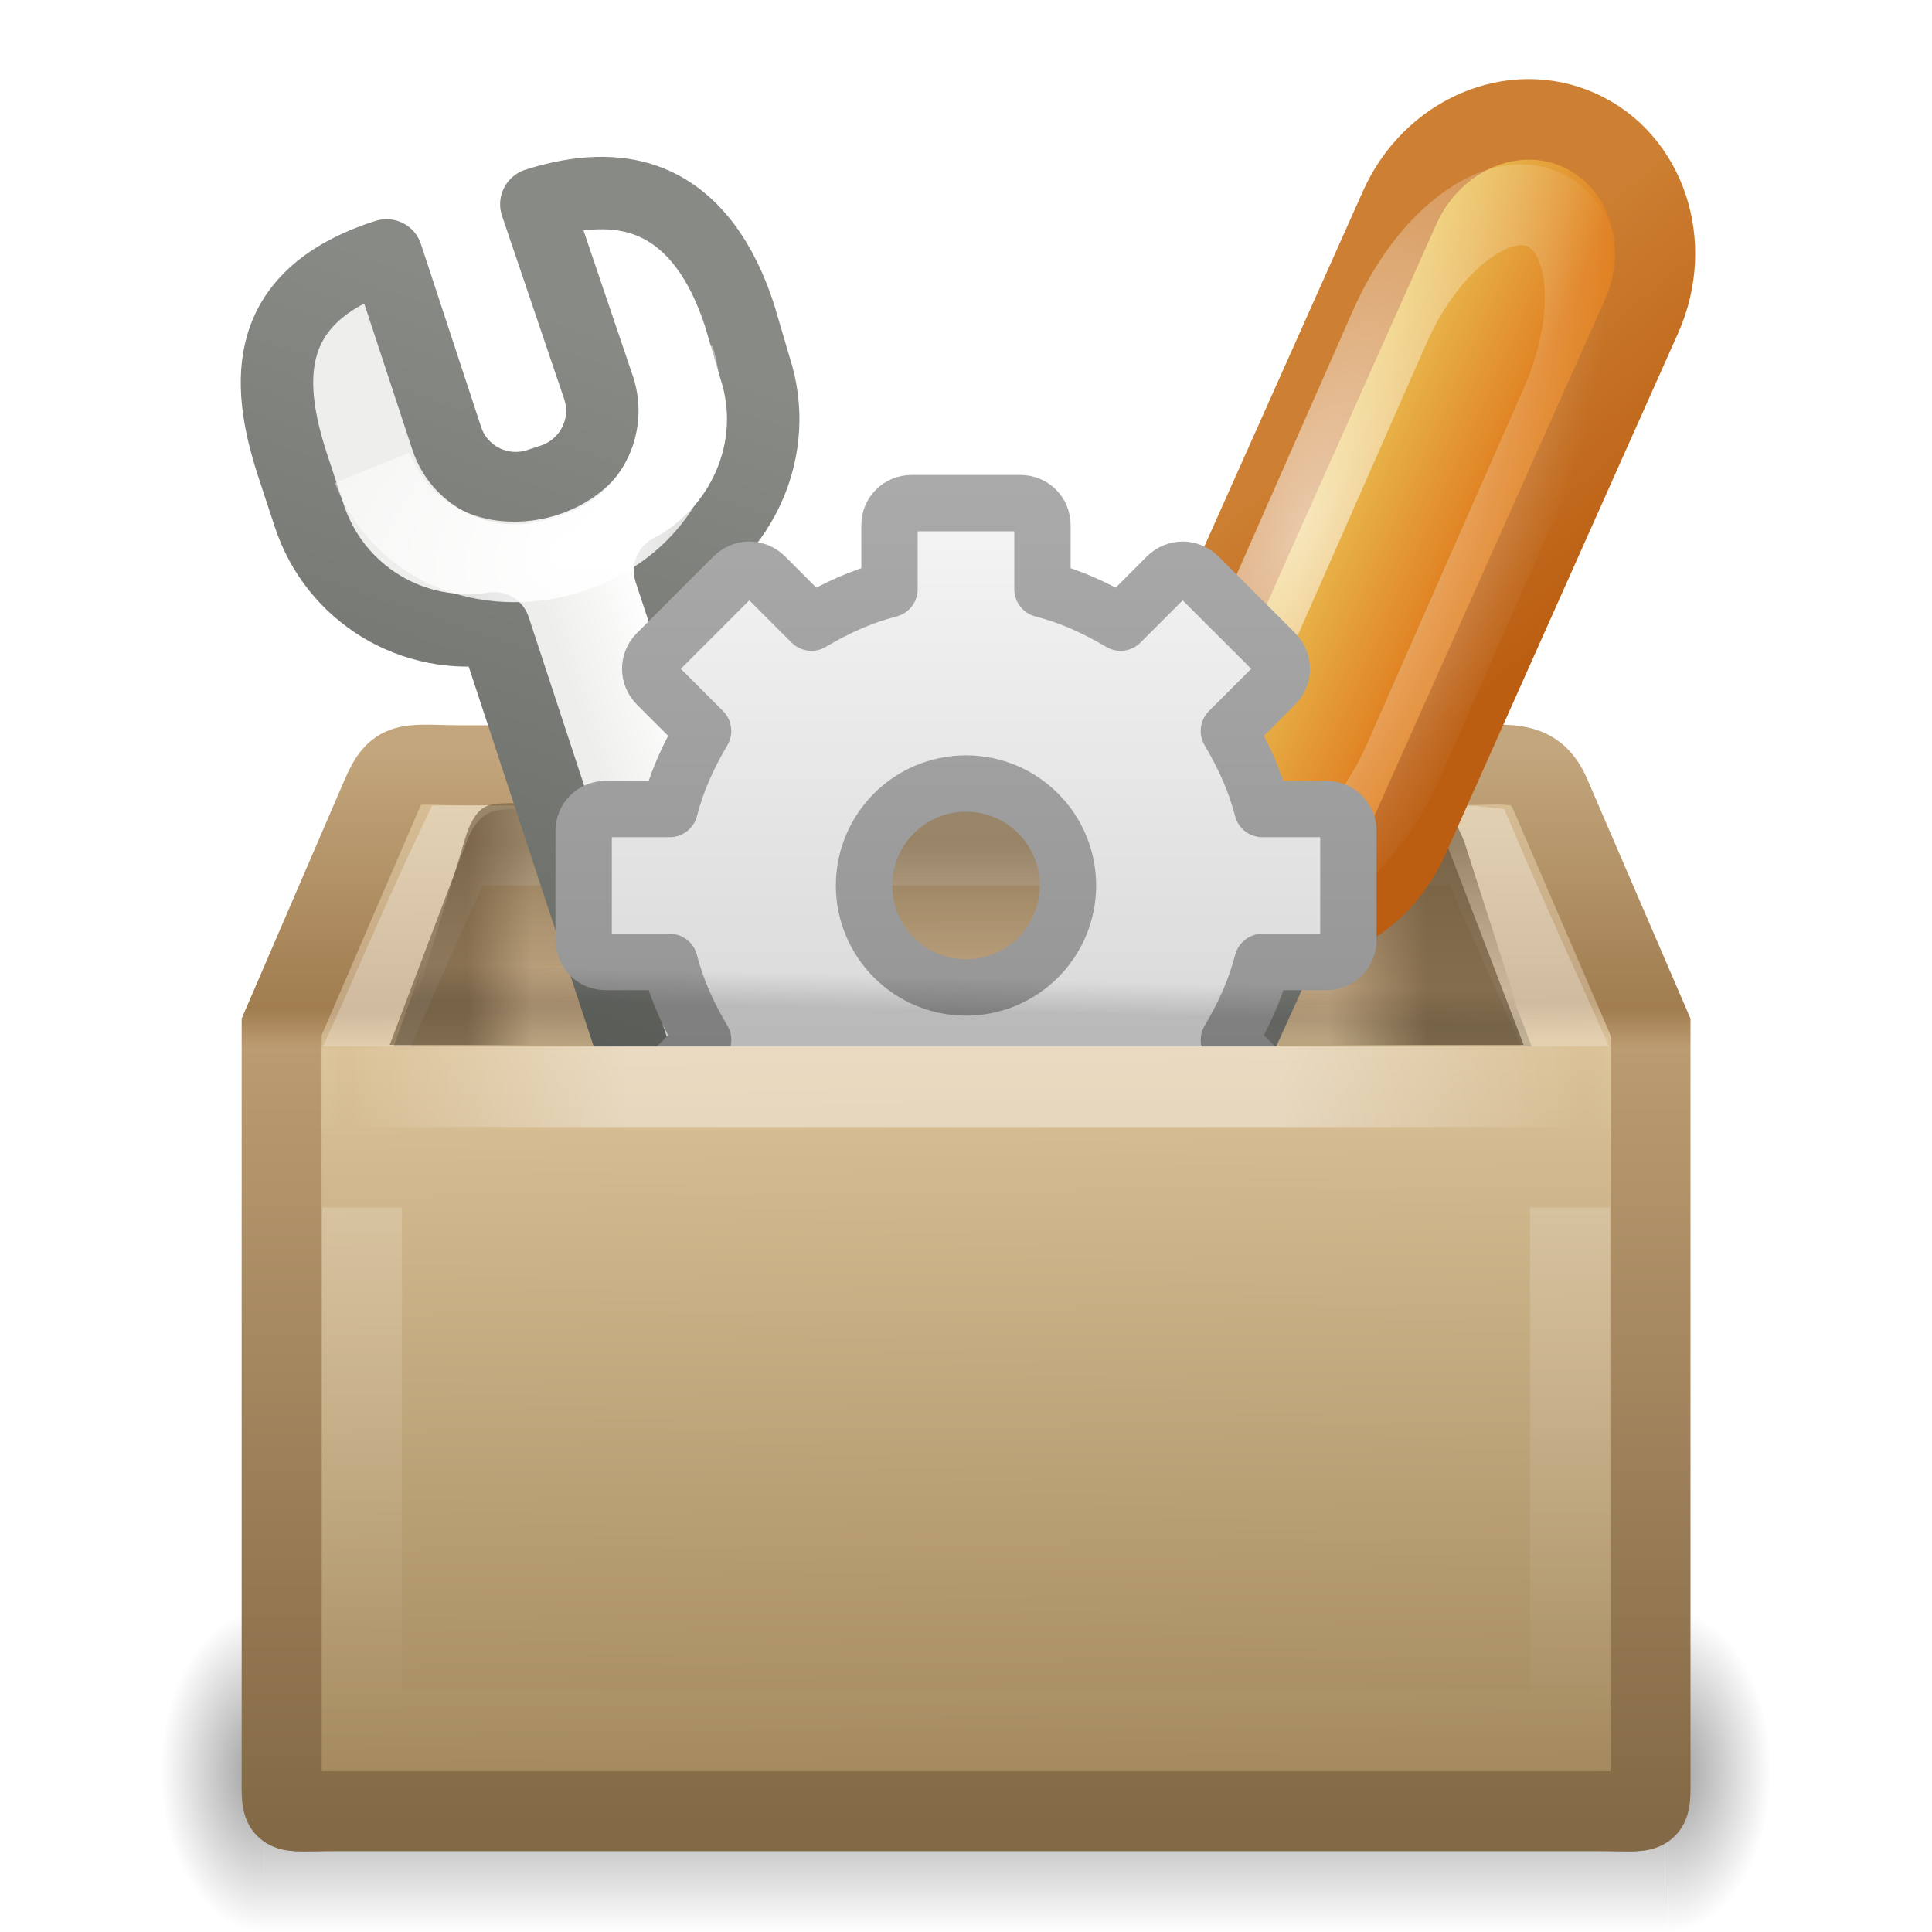
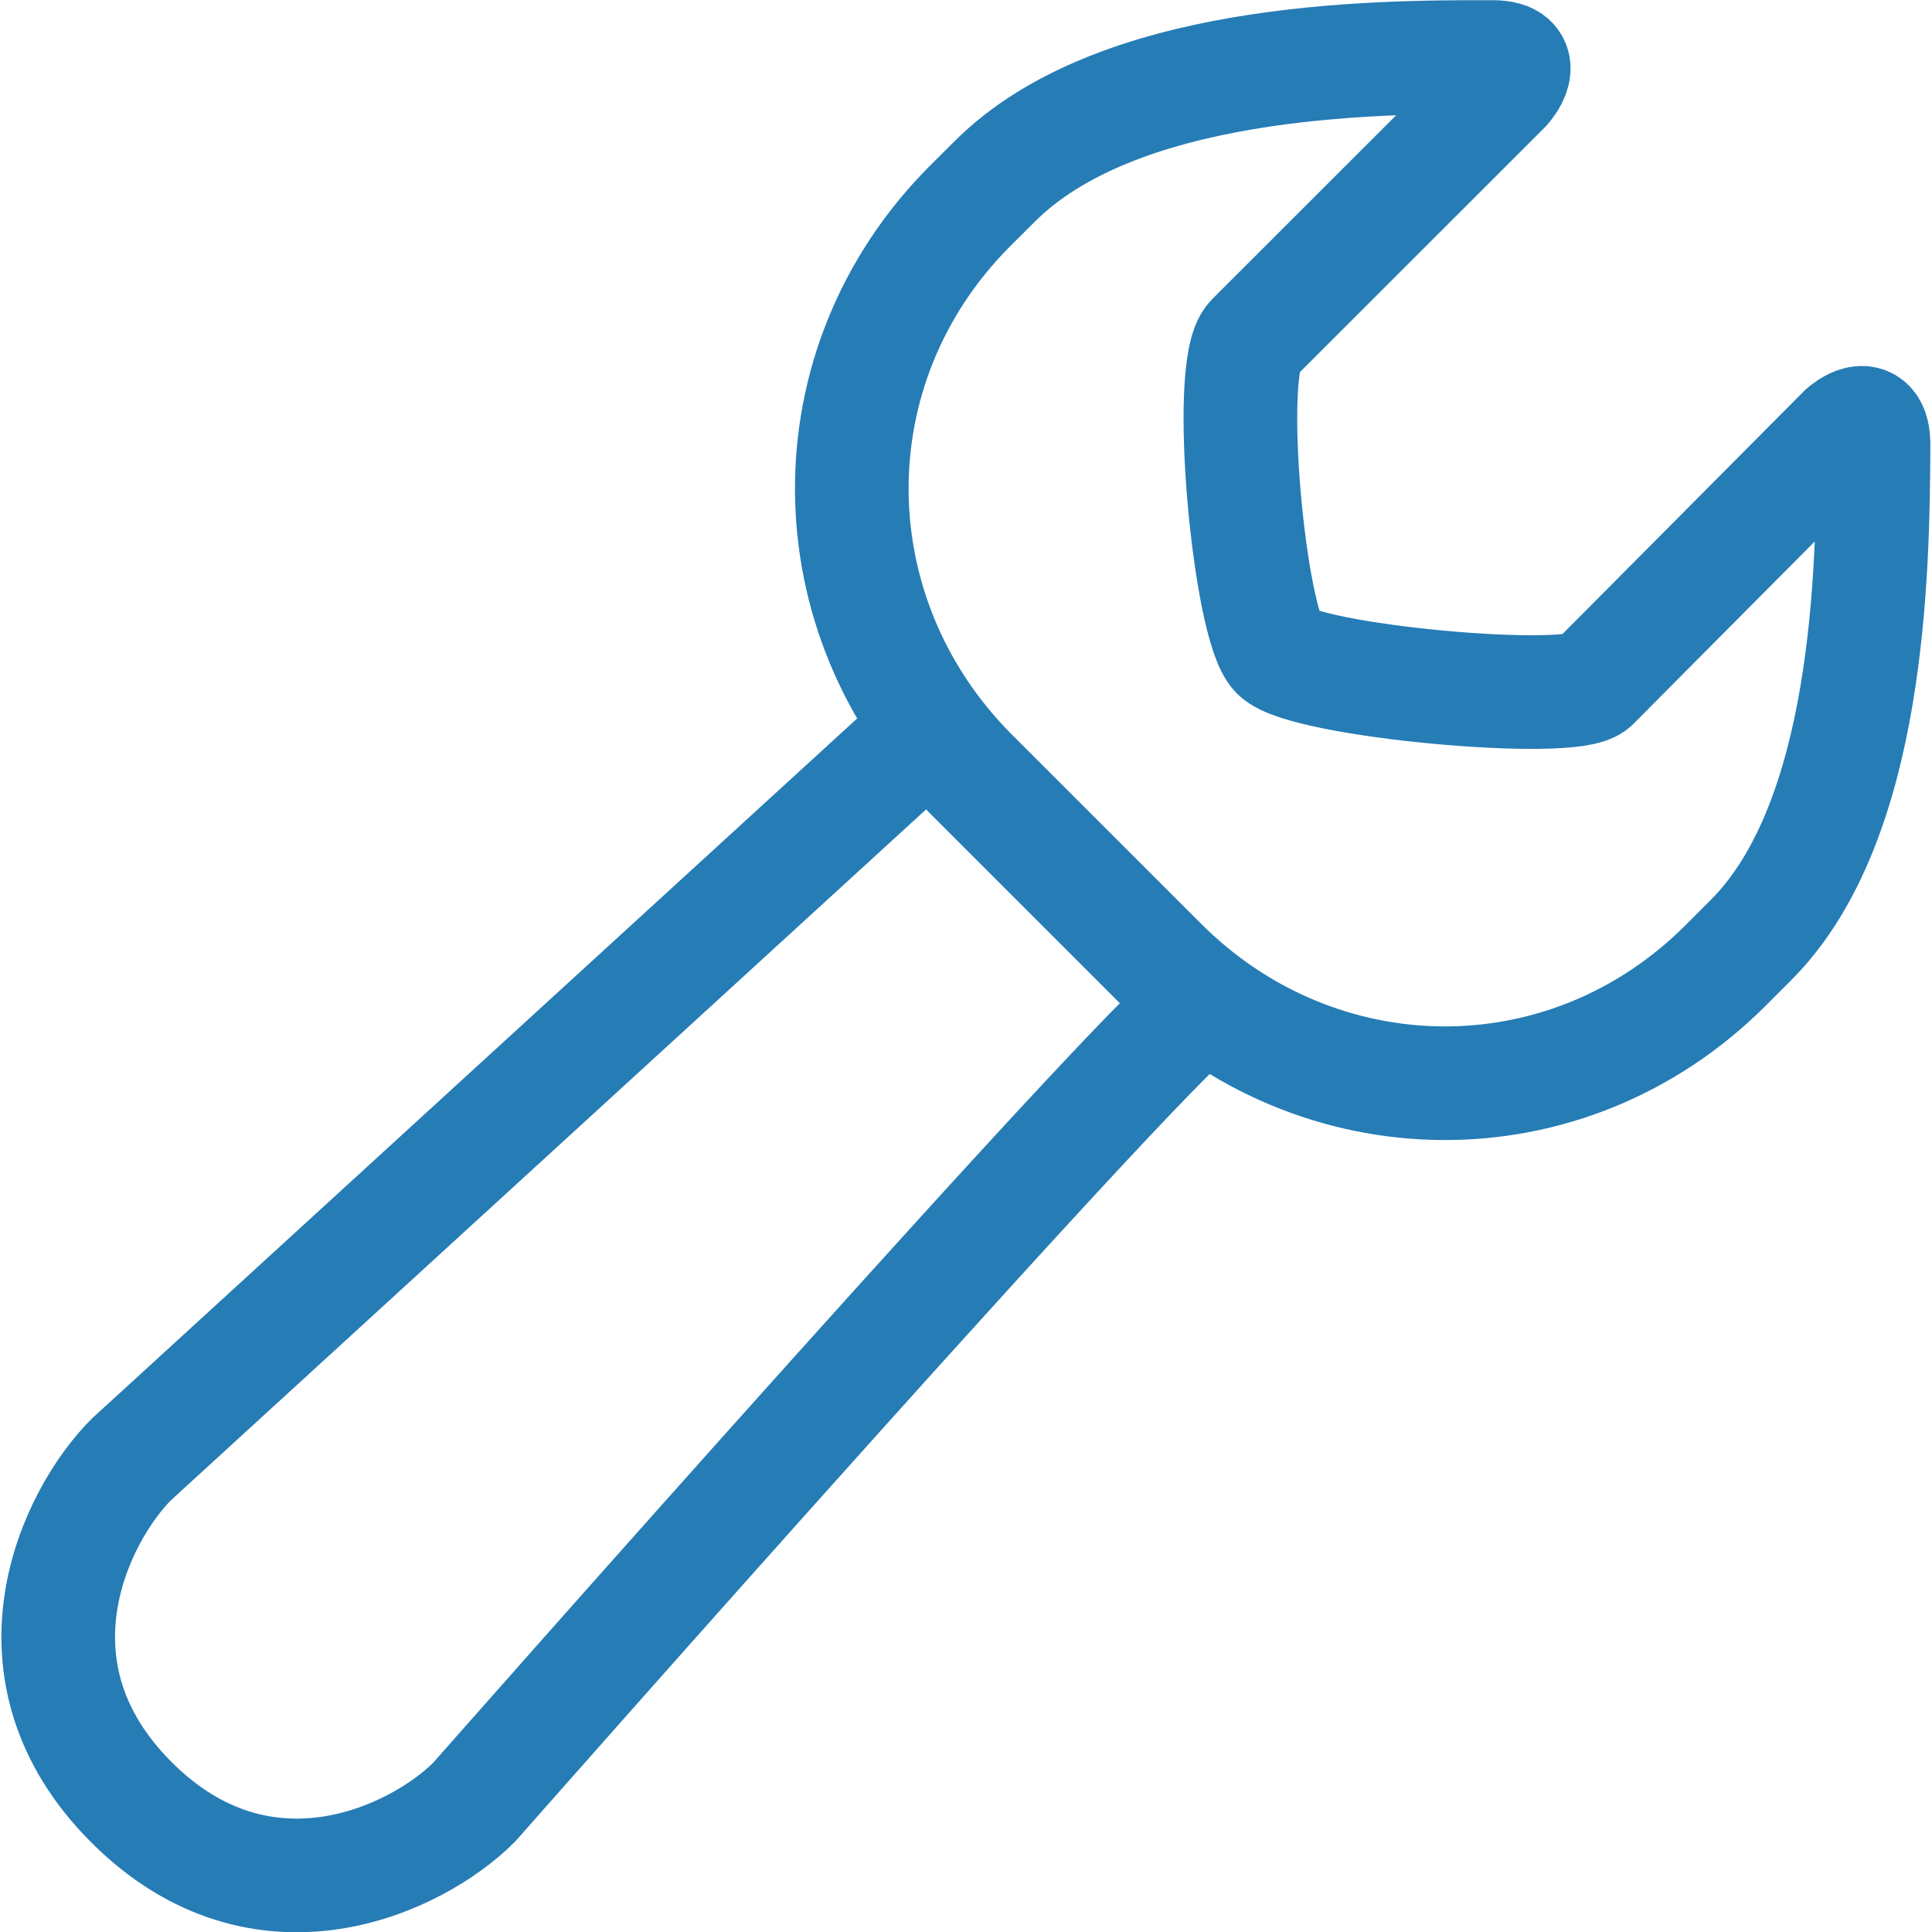
- <svg xmlns="http://www.w3.org/2000/svg" xmlns:xlink="http://www.w3.org/1999/xlink" version="1.1" width="24" height="24" id="svg2963">
-   <defs id="defs3">
-     <linearGradient id="linearGradient3919">
-       <stop id="stop3921" style="stop-color:white;stop-opacity:1" offset="0" />
-       <stop id="stop3923" style="stop-color:white;stop-opacity:0" offset="1" />
-     </linearGradient>
-     <linearGradient id="linearGradient3251">
-       <stop id="stop3253" style="stop-color:#695337;stop-opacity:1" offset="0" />
-       <stop id="stop3255" style="stop-color:#695337;stop-opacity:0" offset="1" />
-     </linearGradient>
-     <linearGradient id="linearGradient3243">
-       <stop id="stop3245" style="stop-color:black;stop-opacity:1" offset="0" />
-       <stop id="stop3247" style="stop-color:black;stop-opacity:0" offset="1" />
-     </linearGradient>
-     <linearGradient id="linearGradient3275">
-       <stop id="stop3277" style="stop-color:white;stop-opacity:0" offset="0" />
-       <stop id="stop3283" style="stop-color:white;stop-opacity:1" offset="0.245" />
-       <stop id="stop3285" style="stop-color:white;stop-opacity:1" offset="0.774" />
-       <stop id="stop3279" style="stop-color:white;stop-opacity:0" offset="1" />
-     </linearGradient>
-     <linearGradient id="linearGradient3199">
-       <stop id="stop3201" style="stop-color:#dac197;stop-opacity:1" offset="0" />
-       <stop id="stop3203" style="stop-color:#c1a581;stop-opacity:1" offset="0.239" />
-       <stop id="stop3205" style="stop-color:#dbc298;stop-opacity:1" offset="0.276" />
-       <stop id="stop3207" style="stop-color:#a68b60;stop-opacity:1" offset="1" />
-     </linearGradient>
-     <linearGradient id="linearGradient3295">
-       <stop id="stop3297" style="stop-color:#c3a67d;stop-opacity:1" offset="0" />
-       <stop id="stop3299" style="stop-color:#a17d4f;stop-opacity:1" offset="0.239" />
-       <stop id="stop3301" style="stop-color:#bb9b71;stop-opacity:1" offset="0.276" />
-       <stop id="stop3303" style="stop-color:#836945;stop-opacity:1" offset="1" />
-     </linearGradient>
-     <linearGradient id="linearGradient3681-3">
-       <stop id="stop3683-8" style="stop-color:black;stop-opacity:1" offset="0" />
-       <stop id="stop3685-0" style="stop-color:black;stop-opacity:0" offset="1" />
-     </linearGradient>
-     <linearGradient id="linearGradient3703-9">
-       <stop id="stop3705-0" style="stop-color:black;stop-opacity:0" offset="0" />
-       <stop id="stop3711-2" style="stop-color:black;stop-opacity:1" offset="0.5" />
-       <stop id="stop3707-8" style="stop-color:black;stop-opacity:0" offset="1" />
-     </linearGradient>
-     <radialGradient cx="5" cy="41.5" r="5" fx="5" fy="41.5" id="radialGradient3351" xlink:href="#linearGradient3681-3" gradientUnits="userSpaceOnUse" gradientTransform="matrix(0.5938225,0,0,1.536653,-6.659473,-103.9362)" />
-     <linearGradient x1="17.554" y1="46" x2="17.554" y2="35" id="linearGradient3353" xlink:href="#linearGradient3703-9" gradientUnits="userSpaceOnUse" gradientTransform="matrix(1.757032,0,0,1.396957,-17.39401,-16.4117)" />
-     <radialGradient cx="5" cy="41.5" r="5" fx="5" fy="41.5" id="radialGradient3355" xlink:href="#linearGradient3681-3" gradientUnits="userSpaceOnUse" gradientTransform="matrix(0.5938225,0,0,1.536653,41.14089,-103.9362)" />
-     <linearGradient x1="44.995" y1="17.5" x2="3.005" y2="17.5" id="linearGradient3086" xlink:href="#linearGradient3275" gradientUnits="userSpaceOnUse" gradientTransform="matrix(0.3667025,0,0,0.4883101,3.199139,4.954573)" spreadMethod="reflect" />
-     <linearGradient x1="20.781" y1="24.594" x2="20.812" y2="23.531" id="linearGradient3090" xlink:href="#linearGradient3243" gradientUnits="userSpaceOnUse" gradientTransform="matrix(0.4649885,0,0,0.3999996,1.037301,2.700008)" />
-     <linearGradient x1="11.124" y1="21.562" x2="13.168" y2="21.562" id="linearGradient3142" xlink:href="#linearGradient3251" gradientUnits="userSpaceOnUse" gradientTransform="matrix(-0.6003713,0,0,-0.4883101,24.4052,24.21057)" />
-     <linearGradient x1="10.749" y1="21.5" x2="12.11" y2="21.5" id="linearGradient3154" xlink:href="#linearGradient3251" gradientUnits="userSpaceOnUse" gradientTransform="matrix(0.5930692,0,0,-0.4883101,-0.5708853,24.21057)" />
-     <linearGradient x1="22.188" y1="20" x2="22.188" y2="24.08" id="linearGradient3157" xlink:href="#linearGradient3251" gradientUnits="userSpaceOnUse" gradientTransform="matrix(0.4880174,0,0,0.4999996,0.5468411,0.4794491)" />
-     <linearGradient x1="23" y1="19" x2="23" y2="44" id="linearGradient3160" xlink:href="#linearGradient3919" gradientUnits="userSpaceOnUse" gradientTransform="matrix(0.4680172,0,0,0.4577349,1.001597,1.577129)" />
-     <linearGradient x1="24.823" y1="15.378" x2="24.997" y2="37.277" id="linearGradient3163" xlink:href="#linearGradient3199" gradientUnits="userSpaceOnUse" gradientTransform="matrix(0.5317638,0,0,0.5621253,-0.4706395,0.919167)" />
-     <linearGradient x1="15.464" y1="7.976" x2="15.464" y2="45.042" id="linearGradient3165" xlink:href="#linearGradient3295" gradientUnits="userSpaceOnUse" gradientTransform="matrix(0.4147196,0,0,0.3609703,2.046788,6.438676)" />
-     <linearGradient x1="24.823" y1="15.378" x2="24.997" y2="37.277" id="linearGradient3943" xlink:href="#linearGradient3199" gradientUnits="userSpaceOnUse" gradientTransform="matrix(0.4652933,0,0,0.5621253,1.088191,0.919167)" />
-     <linearGradient x1="25" y1="0" x2="25" y2="16" id="linearGradient3262" xlink:href="#linearGradient3309" gradientUnits="userSpaceOnUse" gradientTransform="matrix(1.055534,0,0,1.055535,-18.44978,-0.4441259)" />
-     <linearGradient x1="63.999" y1="3.1" x2="63.999" y2="122.899" id="linearGradient3309" gradientUnits="userSpaceOnUse">
-       <stop id="stop3311" style="stop-color:#f6f6f6;stop-opacity:1" offset="0" />
-       <stop id="stop3313" style="stop-color:#ccc;stop-opacity:1" offset="1" />
-     </linearGradient>
-     <linearGradient x1="21" y1="0" x2="21" y2="16.005" id="linearGradient3264" xlink:href="#linearGradient3397" gradientUnits="userSpaceOnUse" gradientTransform="matrix(1.055534,0,0,1.055535,-18.44978,-0.4441259)" />
-     <linearGradient id="linearGradient3397">
-       <stop id="stop3399" style="stop-color:#aaa;stop-opacity:1" offset="0" />
-       <stop id="stop3401" style="stop-color:#8c8c8c;stop-opacity:1" offset="1" />
-     </linearGradient>
-     <linearGradient id="linearGradient3950">
-       <stop id="stop3952" style="stop-color:#eeeeec;stop-opacity:1" offset="0" />
-       <stop id="stop3954" style="stop-color:white;stop-opacity:1" offset="1" />
-     </linearGradient>
-     <linearGradient id="linearGradient3958">
-       <stop id="stop3960" style="stop-color:#555753;stop-opacity:1" offset="0" />
-       <stop id="stop3962" style="stop-color:#888a85;stop-opacity:1" offset="1" />
-     </linearGradient>
-     <linearGradient id="linearGradient3969-3">
-       <stop id="stop3971" style="stop-color:white;stop-opacity:1" offset="0" />
-       <stop id="stop3973" style="stop-color:white;stop-opacity:0" offset="1" />
-     </linearGradient>
-     <linearGradient id="linearGradient7381">
-       <stop id="stop7383" style="stop-color:#babdb6;stop-opacity:1" offset="0" />
-       <stop id="stop7385" style="stop-color:white;stop-opacity:1" offset="1" />
-     </linearGradient>
-     <linearGradient id="linearGradient7444">
-       <stop id="stop7446" style="stop-color:#888a85;stop-opacity:1" offset="0" />
-       <stop id="stop7448" style="stop-color:#555753;stop-opacity:1" offset="1" />
-     </linearGradient>
-     <linearGradient id="linearGradient5443">
-       <stop id="stop5445" style="stop-color:white;stop-opacity:1" offset="0" />
-       <stop id="stop5447" style="stop-color:white;stop-opacity:0" offset="1" />
-     </linearGradient>
-     <linearGradient id="linearGradient4093">
-       <stop id="stop4095" style="stop-color:#bb5e12;stop-opacity:1" offset="0" />
-       <stop id="stop4097" style="stop-color:#cd8033;stop-opacity:1" offset="1" />
-     </linearGradient>
-     <linearGradient id="linearGradient4099">
-       <stop id="stop4101" style="stop-color:#edd563;stop-opacity:1" offset="0" />
-       <stop id="stop4103" style="stop-color:#e08223;stop-opacity:1" offset="1" />
-     </linearGradient>
-     <linearGradient x1="-2.197" y1="40.972" x2="-10.566" y2="40.949" id="linearGradient3513" xlink:href="#linearGradient4099" gradientUnits="userSpaceOnUse" gradientTransform="matrix(0.3007047,-1.0669373e-8,0,0.599256,-29.48372,-49.11635)" />
-     <linearGradient x1="-45.569" y1="7.714" x2="-36.083" y2="12.324" id="linearGradient3515" xlink:href="#linearGradient4093" gradientUnits="userSpaceOnUse" gradientTransform="matrix(0.372577,0,0,0.3725955,-16.62757,-28.78759)" />
-     <radialGradient cx="-39.458" cy="11.84" r="3.906" fx="-39.458" fy="11.84" id="radialGradient3517" xlink:href="#linearGradient5443" gradientUnits="userSpaceOnUse" gradientTransform="matrix(0.7641607,-0.05305347,0.09313312,1.939606,-1.6116,-49.77279)" />
-     <linearGradient x1="25.572" y1="20.762" x2="27.368" y2="22.476" id="linearGradient3519" xlink:href="#linearGradient7381" gradientUnits="userSpaceOnUse" gradientTransform="matrix(-0.3299477,0,0,-0.3276105,8.344212,52.75269)" />
-     <linearGradient x1="22.376" y1="35.624" x2="32.447" y2="24.412" id="linearGradient3521" xlink:href="#linearGradient7444" gradientUnits="userSpaceOnUse" gradientTransform="matrix(0.3313621,0,0,0.3304609,-7.767073,33.8771)" />
-     <linearGradient x1="54.765" y1="1" x2="54.721" y2="12.585" id="linearGradient3523" xlink:href="#linearGradient5443" gradientUnits="userSpaceOnUse" gradientTransform="matrix(-0.3064354,-0.2997675,0.3064354,-0.2997675,11.93905,66.804)" />
-     <linearGradient x1="314.093" y1="230.782" x2="315.013" y2="229.862" id="linearGradient3543" xlink:href="#linearGradient3950" gradientUnits="userSpaceOnUse" />
-     <linearGradient x1="312.958" y1="234.931" x2="311" y2="220.601" id="linearGradient3545" xlink:href="#linearGradient3958" gradientUnits="userSpaceOnUse" />
-     <radialGradient cx="307.658" cy="223.93" r="2.27" fx="307.658" fy="223.93" id="radialGradient3547" xlink:href="#linearGradient3969-3" gradientUnits="userSpaceOnUse" gradientTransform="matrix(1.952229,-1.952229,1.489282,1.489282,-626.2697,490.9604)" />
-   </defs>
-   <g transform="matrix(0.4315923,0,0,0.260306,1.684865,11.54479)" id="g3305" style="opacity:0.4;display:inline">
-     <rect width="2.96" height="15.367" x="-3.69" y="-47.848" transform="scale(-1,-1)" id="rect2484" style="fill:url(#radialGradient3351);fill-opacity:1;stroke:none" />
-     <rect width="40.412" height="15.367" x="3.69" y="32.482" id="rect2486" style="fill:url(#linearGradient3353);fill-opacity:1;stroke:none" />
-     <rect width="2.96" height="15.367" x="44.11" y="-47.848" transform="scale(1,-1)" id="rect3444" style="fill:url(#radialGradient3355);fill-opacity:1;stroke:none;display:inline" />
+ <svg xmlns="http://www.w3.org/2000/svg" enable-background="new 0 0 50 50" height="50px" id="Layer_1" version="1.1" viewBox="0 0 50 50" width="50px" xml:space="preserve">
+   <defs id="defs11" />
+   <rect fill="none" height="50" width="50" id="rect2" style="fill:none;fill-opacity:1" />
+   <g id="g822" transform="matrix(0.980289,0,0,0.980289,0.4522704,0.5375268)">
+     <path style="fill:none;fill-opacity:1;stroke:#267cb5;stroke-width:3;stroke-miterlimit:10;stroke-dasharray:none;stroke-opacity:1" id="path4" stroke-miterlimit="10" d="M 41.6,17.502 C 41.025,18.074 33.994,17.436 33.256,16.701 32.522,15.965 31.874,9.14 32.608,8.403 33.343,7.669 39.264,1.75 39.264,1.75 c 0,0 0.705,-0.79 -0.312,-0.793 C 35.677,0.945 29.019,1.019 25.795,4.246 L 25.13,4.908 c -4.202,4.229 -4.088,10.825 0.042,14.977 l 5.003,5.002 c 4.135,4.149 10.712,4.268 14.93,0.043 l 0.661,-0.662 c 3.125,-3.123 3.221,-9.725 3.234,-13.059 0.009,-1.063 -0.769,-0.377 -0.769,-0.377 0,0 -6.059,6.095 -6.631,6.67 z" />
+     <path style="fill:none;fill-opacity:1;stroke:#267cb5;stroke-width:3;stroke-miterlimit:10;stroke-dasharray:none;stroke-opacity:1" id="path6" stroke-miterlimit="10" d="M 24.293,18.508 3.008,37.98 c -1.498,1.5 -3.472,5.578 0,9.051 3.473,3.473 7.551,1.498 9.047,0 0,0 18.81,-21.347 19.315,-21.105" />
  </g>
-   <path d="m 5.784,9.507 12.233,0 c 0.714,0 1.036,-0.103 1.241,0.361 l 1.245,2.888 0,9.268 c 0,0.561 0.043,0.475 -0.671,0.475 l -15.662,0 c -0.714,0 -0.671,0.086 -0.671,-0.475 l 0,-9.268 1.245,-2.888 C 4.942,9.413 5.07,9.507 5.784,9.507 z" id="path2488" style="fill:url(#linearGradient3163);fill-opacity:1;fill-rule:nonzero;stroke:url(#linearGradient3165);stroke-width:0.994;stroke-linecap:round;stroke-linejoin:miter;stroke-miterlimit:4;stroke-opacity:1;stroke-dasharray:none;stroke-dashoffset:0;marker:none;visibility:visible;display:block;overflow:visible" />
-   <path d="m 5.682,10.503 c -0.414,0.868 -0.787,1.756 -1.185,2.632 0,2.789 0,5.579 0,8.368 5.002,0 10.004,0 15.006,0 0,-2.789 0,-5.579 0,-8.368 -0.384,-0.875 -0.787,-1.743 -1.16,-2.622 -0.305,-0.035 -0.74,-7.2e-5 -1.1,-0.01 -3.854,-6e-6 -7.707,10e-6 -11.561,0 z" id="path3772" style="opacity:0.3;fill:none;stroke:url(#linearGradient3160);stroke-width:0.994;stroke-linecap:round;stroke-linejoin:miter;stroke-miterlimit:4;stroke-opacity:1;stroke-dasharray:none;stroke-dashoffset:0;marker:none;visibility:visible;display:block;overflow:visible" />
-   <path d="m 6.296,9.979 c -0.202,0 -0.267,0.035 -0.32,0.078 -0.053,0.043 -0.123,0.134 -0.183,0.312 L 5,12.979 l 14,0 -0.808,-2.516 c -0.102,-0.259 -0.175,-0.343 -0.244,-0.391 -0.069,-0.048 -0.175,-0.094 -0.412,-0.094 l -11.24,0 z" id="path3692" style="opacity:0.6;color:black;fill:url(#linearGradient3157);fill-opacity:1;fill-rule:nonzero;stroke:none;stroke-width:1;marker:none;visibility:visible;display:block;overflow:visible" />
-   <path d="m 6.416,10.05 c -0.246,0 -0.324,0.034 -0.389,0.076 -0.065,0.042 -0.149,0.13 -0.222,0.305 l -0.964,2.548 2.891,0 0,-2.93 -1.316,0 z" id="path3694" style="opacity:0.6;color:black;fill:url(#linearGradient3154);fill-opacity:1;fill-rule:nonzero;stroke:none;stroke-width:1;marker:none;visibility:visible;display:block;overflow:visible" />
-   <path d="m 17.332,10.05 c 0.249,0 0.328,0.034 0.394,0.076 0.066,0.042 0.151,0.13 0.225,0.305 l 0.976,2.548 -2.927,0 0,-2.93 1.332,0 z" id="path3696" style="opacity:0.67;color:black;fill:url(#linearGradient3142);fill-opacity:1;fill-rule:nonzero;stroke:none;stroke-width:1;marker:none;visibility:visible;display:block;overflow:visible" />
-   <g transform="matrix(0.9355241,-0.3532629,0.3532629,0.9355241,-1.768188,-28.71523)" id="g3507">
-     <rect width="3.294" height="10.684" rx="1.794" ry="1.794" x="-33.543" y="-29.537" transform="matrix(-0.7074547,-0.7067587,0.7039429,-0.7102566,0,0)" id="rect5288" style="fill:url(#linearGradient3513);fill-opacity:1;stroke:url(#linearGradient3515);stroke-width:1;stroke-linecap:round;stroke-linejoin:round;stroke-miterlimit:4;stroke-opacity:1;stroke-dasharray:none" />
-     <rect width="2.331" height="9.073" rx="2.115" ry="2.116" x="-32.966" y="-28.916" transform="matrix(-0.705457,-0.7087528,0.7005175,-0.7136352,0,0)" id="rect5292" style="opacity:0.6;fill:none;stroke:url(#radialGradient3517);stroke-width:1;stroke-linecap:round;stroke-linejoin:round;stroke-miterlimit:4;stroke-opacity:1;stroke-dasharray:none" />
-     <path d="m 1.935,42.566 c -0.196,-0.032 -0.394,0.013 -0.577,0.159 a 0.358,0.357 0 0 0 -0.04,0.02 l -4.773,4.766 -0.537,0.159 A 0.358,0.357 0 0 0 -4.191,47.808 l -1.054,1.549 a 0.358,0.357 0 0 0 0.04,0.457 l 0.676,0.675 a 0.358,0.357 0 0 0 0.457,0.04 l 1.551,-1.072 a 0.358,0.357 0 0 0 0.139,-0.199 l 0.139,-0.516 4.793,-4.786 a 0.358,0.357 0 0 0 0,-0.02 C 3.016,43.413 2.523,42.661 1.935,42.566 z" id="path3822" style="fill:url(#linearGradient3519);fill-opacity:1;stroke:url(#linearGradient3521);stroke-width:0.7;stroke-linecap:round;stroke-linejoin:round;stroke-miterlimit:4;stroke-opacity:1;stroke-dasharray:none" />
-     <path d="m -4.327,50.293 1.83,-1.198 0.205,-0.762 c 0.169,-0.19 -0.492,-0.791 -0.67,-0.656 l -0.77,0.21 -1.225,1.79 c 0.24,0.235 0.39,0.381 0.63,0.617 z" id="path5450" style="fill:url(#linearGradient3523);fill-opacity:1;stroke:none" />
-   </g>
-   <g transform="matrix(0.8926847,0.4506818,-0.4506818,0.8926847,-165.5524,-291.9268)" id="g7817" style="display:inline;enable-background:new">
-     <g transform="translate(-19.11858,-34.90668)" id="g3539">
-       <path d="m 306.75,219.5 c -0.375,0.047 -0.778,0.253 -1.188,0.656 l 1.719,1.688 c 0.358,0.36 0.349,0.93 0,1.281 l -0.125,0.125 c -0.349,0.351 -0.923,0.36 -1.281,0 l -1.688,-1.688 c -1.157,1.14 -0.646,2.068 0.125,2.844 l 0.469,0.469 c 0.733,0.737 1.867,0.812 2.688,0.219 l 5.438,5.438 1.625,-1.625 -5.438,-5.438 c 0.593,-0.825 0.546,-1.981 -0.188,-2.719 l -0.469,-0.5 c -0.486,-0.489 -1.062,-0.829 -1.688,-0.75 l 0,5e-5 z" id="path3935" style="fill:url(#linearGradient3543);fill-opacity:1;fill-rule:evenodd;stroke:url(#linearGradient3545);stroke-width:0.9;stroke-linecap:round;stroke-linejoin:round;stroke-miterlimit:4;stroke-opacity:1;stroke-dasharray:none;stroke-dashoffset:0.361;display:inline;enable-background:new" />
-       <path d="m 305.216,223.999 c 1.748,1.523 4.489,-1.001 2.724,-2.924" id="path3967" style="fill:none;stroke:url(#radialGradient3547);stroke-width:1px;stroke-linecap:butt;stroke-linejoin:miter;stroke-opacity:1;display:inline;enable-background:new" />
-     </g>
-   </g>
-   <g transform="matrix(0.600012,0,0,0.600012,7.199904,6.199814)" id="layer1">
-     <g id="g2479">
-       <path d="m 6.878,0.084 c -0.262,0 -0.462,0.2 -0.462,0.462 l 0,1.319 C 5.832,2.015 5.307,2.257 4.8,2.558 L 3.844,1.601 c -0.185,-0.185 -0.474,-0.185 -0.66,0 L 1.601,3.184 c -0.185,0.185 -0.185,0.474 0,0.66 L 2.557,4.801 C 2.257,5.307 2.015,5.832 1.865,6.417 l -1.319,0 c -0.262,0 -0.462,0.2 -0.462,0.462 l 0,2.243 c 10e-9,0.262 0.2,0.462 0.462,0.462 l 1.319,0 c 0.15,0.585 0.393,1.11 0.693,1.616 l -0.957,0.957 c -0.185,0.185 -0.185,0.474 0,0.66 l 1.583,1.583 c 0.185,0.185 0.474,0.185 0.66,0 l 0.957,-0.957 c 0.507,0.3 1.032,0.543 1.616,0.693 l 0,1.319 c 1e-7,0.262 0.2,0.462 0.462,0.462 l 2.243,0 c 0.262,0 0.462,-0.2 0.462,-0.462 l 0,-1.319 c 0.585,-0.15 1.11,-0.393 1.616,-0.693 l 0.957,0.957 c 0.185,0.185 0.474,0.185 0.66,0 l 1.583,-1.583 c 0.185,-0.185 0.185,-0.474 0,-0.66 l -0.957,-0.957 c 0.3,-0.507 0.543,-1.032 0.693,-1.616 l 1.319,0 c 0.262,0 0.462,-0.2 0.462,-0.462 l 0,-2.243 c 0,-0.262 -0.2,-0.462 -0.462,-0.462 l -1.319,0 C 13.985,5.832 13.743,5.307 13.443,4.801 l 0.957,-0.957 c 0.185,-0.185 0.185,-0.474 0,-0.66 L 12.816,1.601 c -0.185,-0.185 -0.474,-0.185 -0.66,0 L 11.2,2.558 C 10.693,2.257 10.168,2.015 9.583,1.865 l 0,-1.319 C 9.583,0.283 9.384,0.084 9.122,0.084 l -2.243,0 z M 8,5.889 c 1.165,0 2.111,0.946 2.111,2.111 0,1.165 -0.946,2.111 -2.111,2.111 -1.165,0 -2.111,-0.946 -2.111,-2.111 0,-1.165 0.946,-2.111 2.111,-2.111 z" id="path2426" style="fill:url(#linearGradient3262);fill-opacity:1;fill-rule:nonzero;stroke:url(#linearGradient3264);stroke-width:1.167;stroke-linecap:butt;stroke-linejoin:round;stroke-miterlimit:4;stroke-opacity:1;stroke-dasharray:none;stroke-dashoffset:0;marker:none;visibility:visible;display:block;overflow:visible;enable-background:accumulate" />
-     </g>
-   </g>
-   <path d="m 20,13 0,2 -1,0 0,6 -14,0 0,-6 -1,0 0,-2 16,0 z" id="path3167" style="fill:url(#linearGradient3943);fill-opacity:1;fill-rule:nonzero;stroke:none;stroke-width:0.994;marker:none;visibility:visible;display:block;overflow:visible" />
-   <g transform="matrix(1.363018,0,0,1.361694,-409.5688,-64.97179)" id="g7440" style="opacity:0.489;display:inline;enable-background:new" />
-   <g transform="matrix(1.363018,0,0,1.361694,-413.6028,-37.50006)" id="g7440-8" style="opacity:0.489;display:inline;enable-background:new" />
-   <path d="m 6.515,10.5 c -0.083,0 -0.13,0.009 -0.145,0.013 -0.016,0.004 -8.153e-4,0.003 -0.015,0.013 -0.003,0.002 -0.054,0.032 -0.102,0.15 L 5.6,12.5 18.3,12.5 l -0.668,-1.737 0,-0.013 c -0.081,-0.169 -0.122,-0.199 -0.145,-0.212 -0.033,-0.019 -0.066,-0.037 -0.262,-0.037 l -10.709,0 z" id="path3730" style="opacity:0.15;color:black;fill:none;stroke:url(#linearGradient3090);stroke-width:1;stroke-linecap:butt;stroke-linejoin:miter;stroke-miterlimit:4;stroke-opacity:1;stroke-dashoffset:0;marker:none;visibility:visible;display:block;overflow:visible" />
-   <path d="m 4.485,13.5 15.031,0" id="path3357" style="opacity:0.4;fill:none;stroke:url(#linearGradient3086);stroke-width:1px;stroke-linecap:square;stroke-linejoin:miter;stroke-opacity:1;display:inline" />
</svg>
